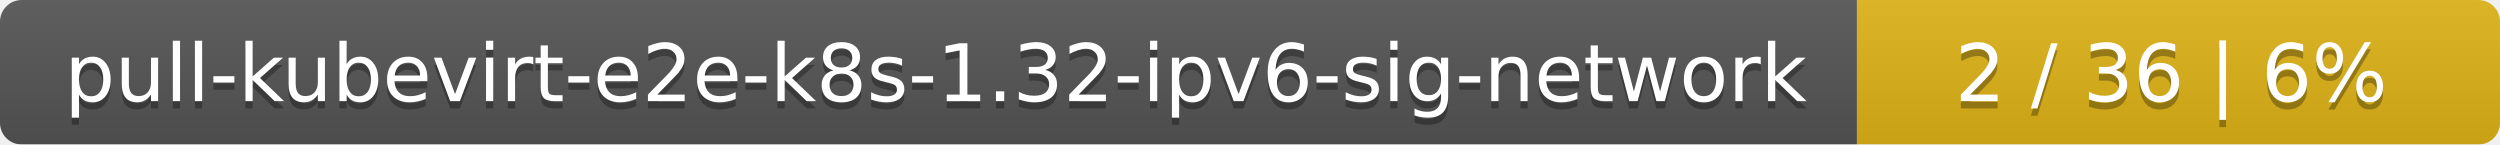
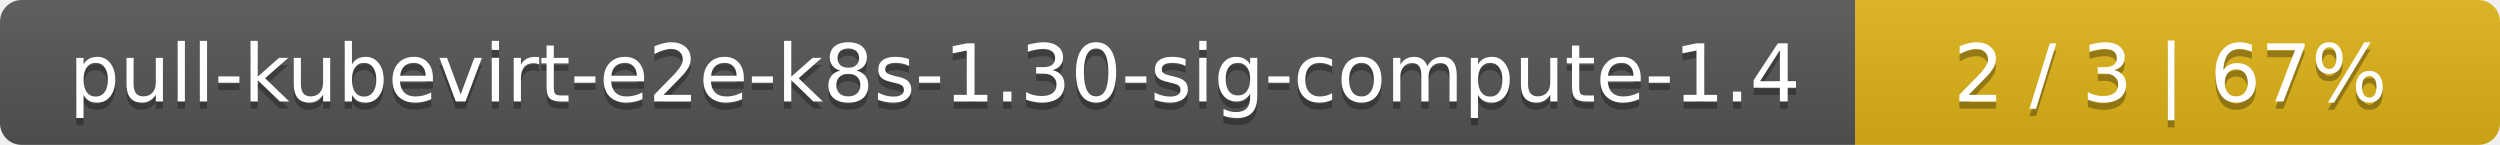
- <svg xmlns="http://www.w3.org/2000/svg" width="346" height="20">
+ <svg xmlns="http://www.w3.org/2000/svg" width="345" height="20">
  <linearGradient id="smooth" x2="0" y2="100%">
    <stop offset="0" stop-color="#bbb" stop-opacity=".1" />
    <stop offset="1" stop-opacity=".1" />
  </linearGradient>
  <mask id="round">
-     <rect width="346" height="20" rx="3" fill="#fff" />
+     <rect width="345" height="20" rx="3" fill="#fff" />
  </mask>
  <g mask="url(#round)">
-     <rect width="257" height="20" fill="#555" />
-     <rect x="257" width="89" height="20" fill="#dfb317" />
-     <rect width="346" height="20" fill="url(#smooth)" />
+     <rect width="256" height="20" fill="#555" />
+     <rect x="256" width="89" height="20" fill="#dfb317" />
+     <rect width="345" height="20" fill="url(#smooth)" />
  </g>
  <g fill="#fff" text-anchor="middle" font-family="DejaVu Sans,Verdana,Geneva,sans-serif" font-size="11">
-     <text x="129.5" y="15" fill="#010101" fill-opacity=".3">pull-kubevirt-e2e-k8s-1.32-ipv6-sig-network</text>
-     <text x="129.5" y="14">pull-kubevirt-e2e-k8s-1.32-ipv6-sig-network</text>
-     <text x="300.5" y="15" fill="#010101" fill-opacity=".3">2 / 36    |    6%</text>
-     <text x="300.5" y="14">2 / 36    |    6%</text>
+     <text x="129" y="15" fill="#010101" fill-opacity=".3">pull-kubevirt-e2e-k8s-1.30-sig-compute-1.4</text>
+     <text x="129" y="14">pull-kubevirt-e2e-k8s-1.30-sig-compute-1.4</text>
+     <text x="299.5" y="15" fill="#010101" fill-opacity=".3">2 / 3    |    67%</text>
+     <text x="299.5" y="14">2 / 3    |    67%</text>
  </g>
</svg>
